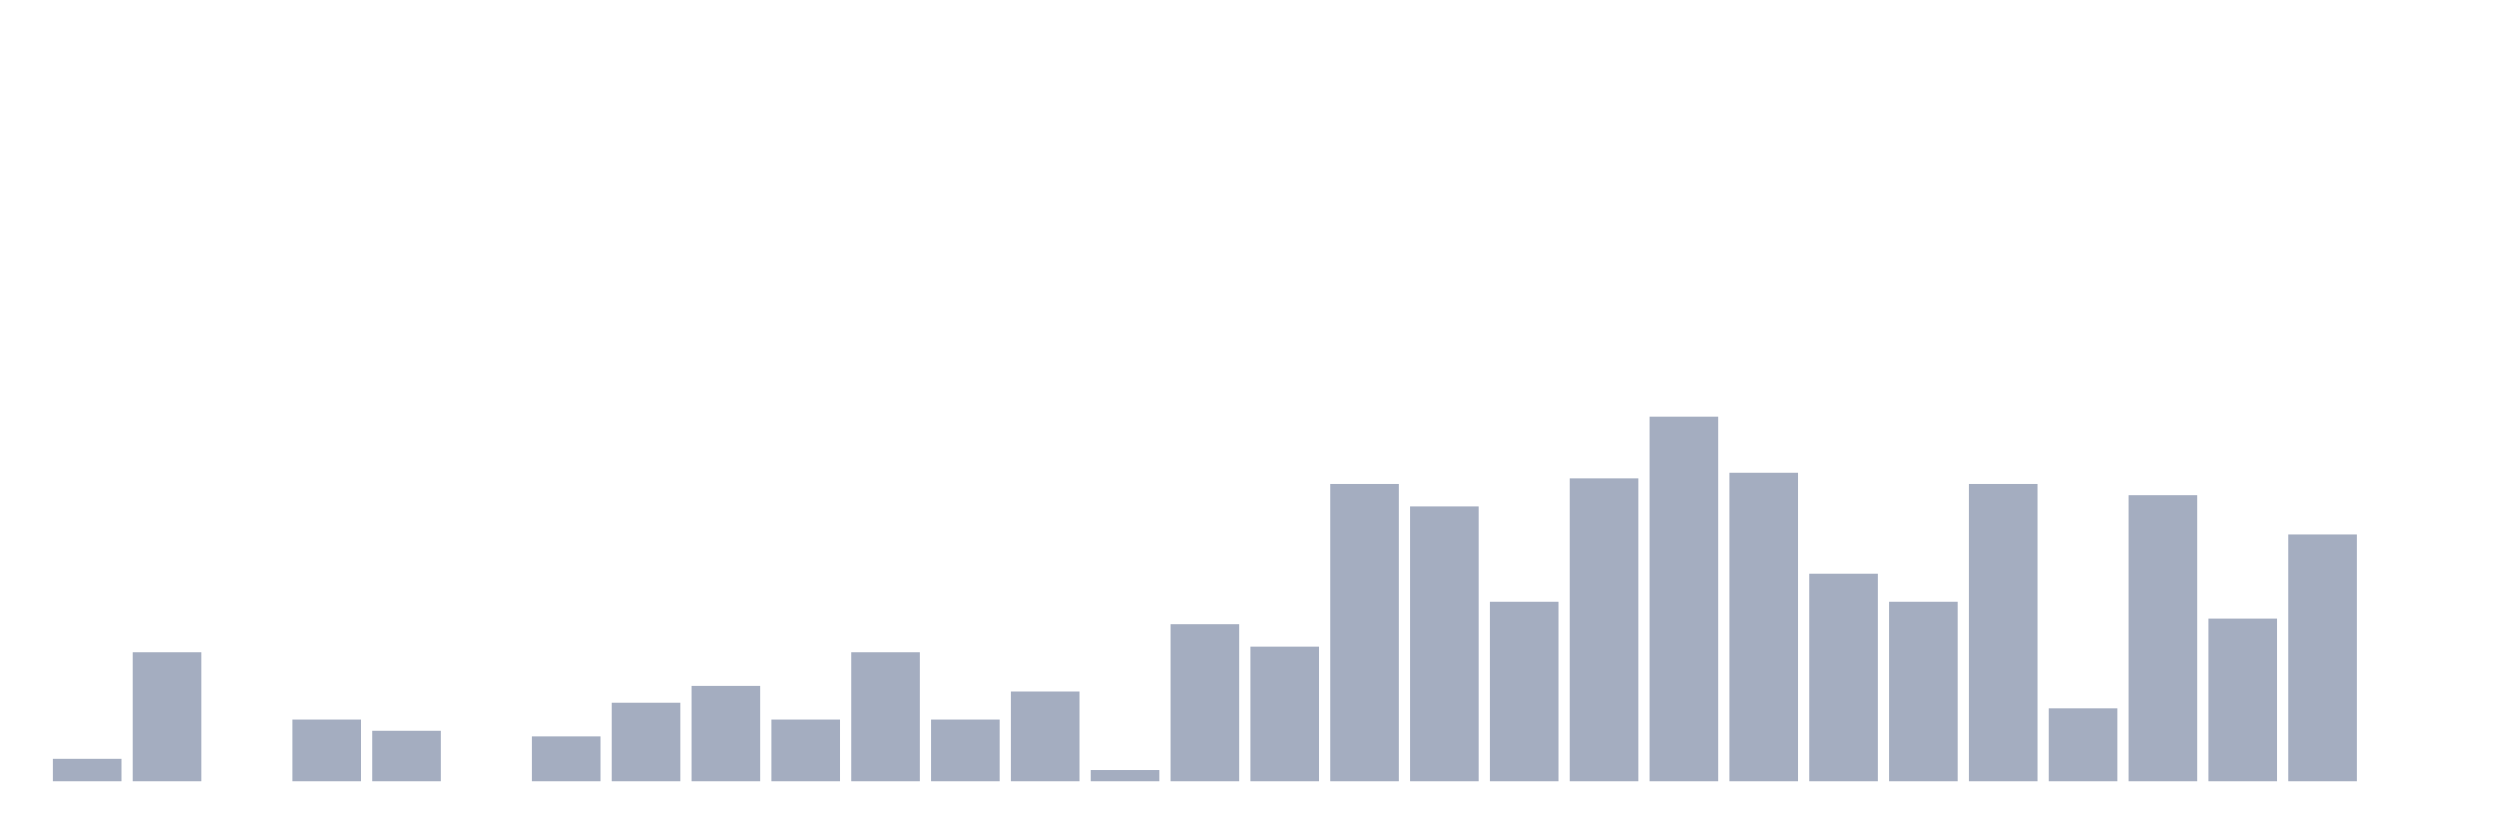
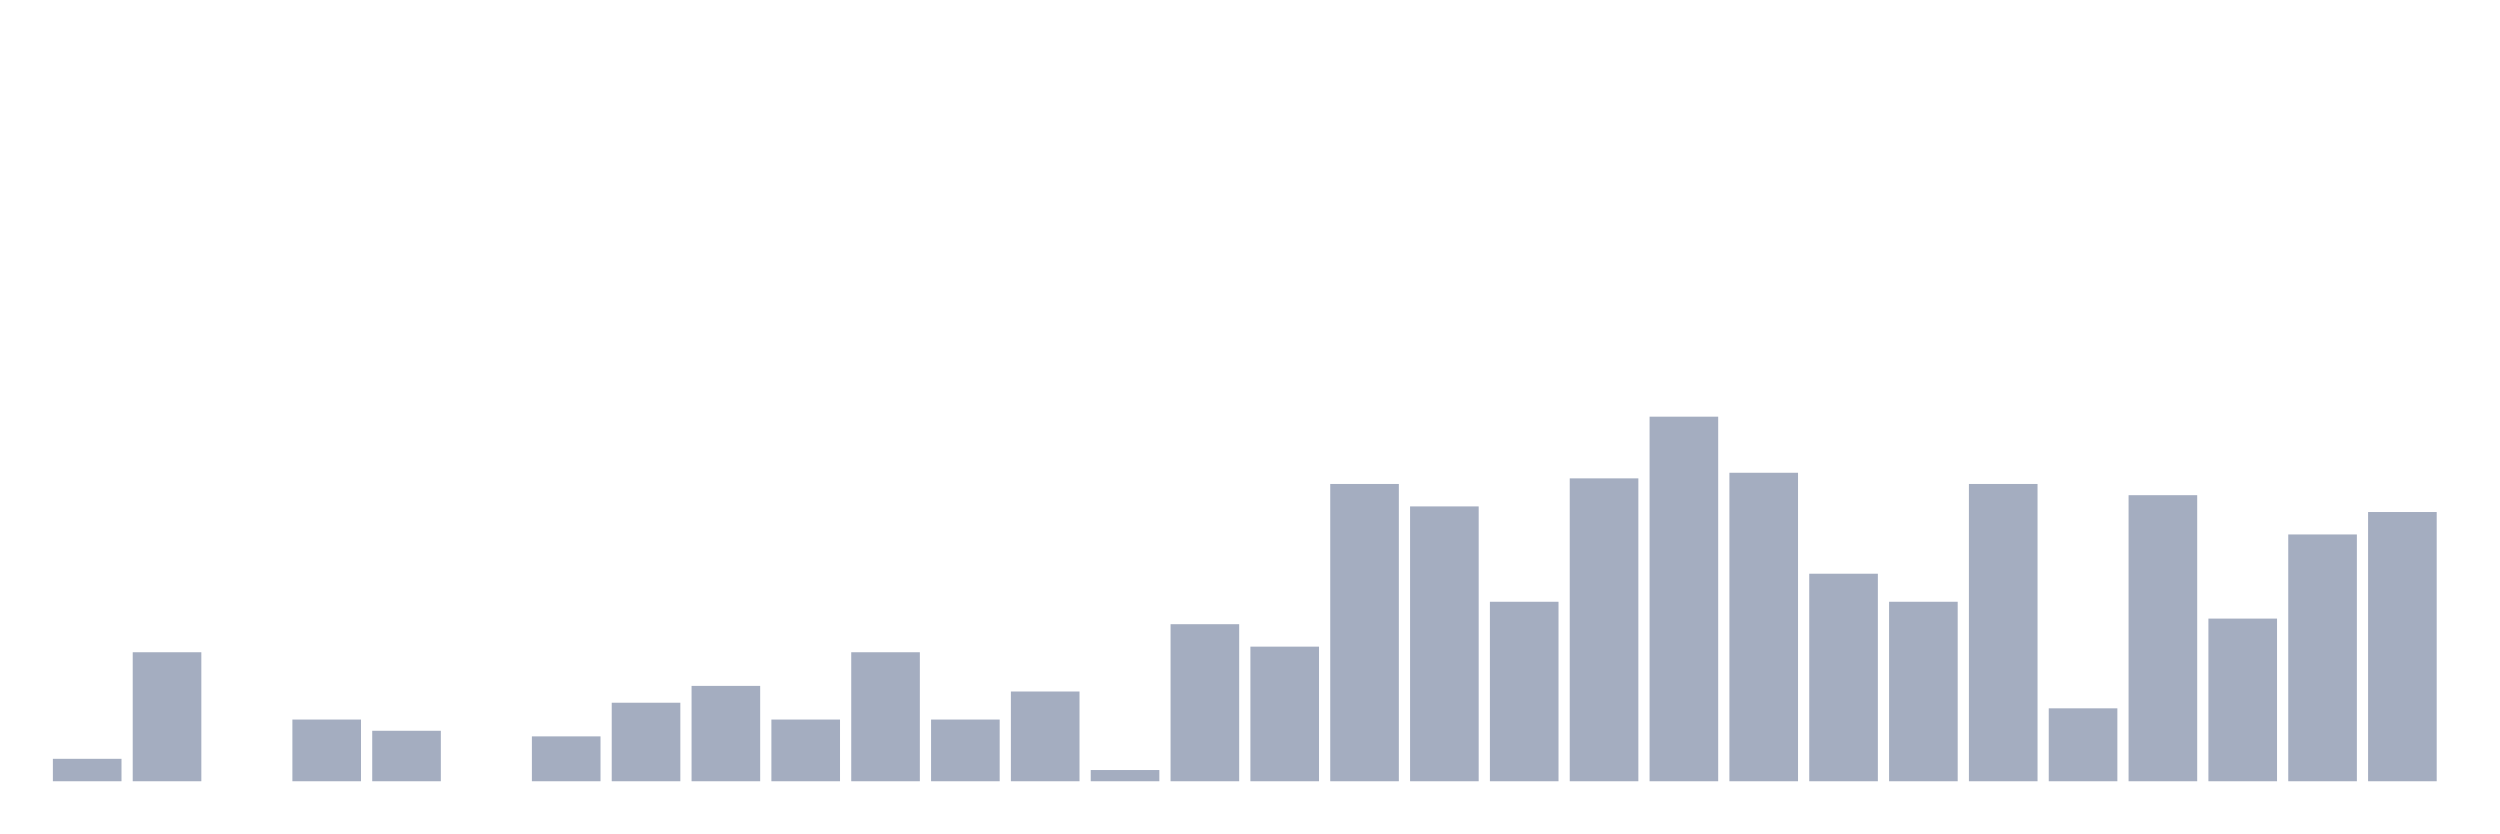
<svg xmlns="http://www.w3.org/2000/svg" viewBox="0 0 480 160">
  <g transform="translate(10,10)">
    <rect class="bar" x="0.153" width="13.175" y="135.692" height="4.308" fill="rgb(164,173,192)" />
    <rect class="bar" x="15.482" width="13.175" y="115.231" height="24.769" fill="rgb(164,173,192)" />
    <rect class="bar" x="30.81" width="13.175" y="140" height="0" fill="rgb(164,173,192)" />
    <rect class="bar" x="46.138" width="13.175" y="128.154" height="11.846" fill="rgb(164,173,192)" />
    <rect class="bar" x="61.466" width="13.175" y="130.308" height="9.692" fill="rgb(164,173,192)" />
    <rect class="bar" x="76.794" width="13.175" y="140" height="0" fill="rgb(164,173,192)" />
    <rect class="bar" x="92.123" width="13.175" y="131.385" height="8.615" fill="rgb(164,173,192)" />
    <rect class="bar" x="107.451" width="13.175" y="124.923" height="15.077" fill="rgb(164,173,192)" />
    <rect class="bar" x="122.779" width="13.175" y="121.692" height="18.308" fill="rgb(164,173,192)" />
    <rect class="bar" x="138.107" width="13.175" y="128.154" height="11.846" fill="rgb(164,173,192)" />
    <rect class="bar" x="153.436" width="13.175" y="115.231" height="24.769" fill="rgb(164,173,192)" />
    <rect class="bar" x="168.764" width="13.175" y="128.154" height="11.846" fill="rgb(164,173,192)" />
    <rect class="bar" x="184.092" width="13.175" y="122.769" height="17.231" fill="rgb(164,173,192)" />
    <rect class="bar" x="199.42" width="13.175" y="137.846" height="2.154" fill="rgb(164,173,192)" />
    <rect class="bar" x="214.748" width="13.175" y="109.846" height="30.154" fill="rgb(164,173,192)" />
    <rect class="bar" x="230.077" width="13.175" y="114.154" height="25.846" fill="rgb(164,173,192)" />
    <rect class="bar" x="245.405" width="13.175" y="82.923" height="57.077" fill="rgb(164,173,192)" />
    <rect class="bar" x="260.733" width="13.175" y="87.231" height="52.769" fill="rgb(164,173,192)" />
    <rect class="bar" x="276.061" width="13.175" y="105.538" height="34.462" fill="rgb(164,173,192)" />
    <rect class="bar" x="291.39" width="13.175" y="81.846" height="58.154" fill="rgb(164,173,192)" />
    <rect class="bar" x="306.718" width="13.175" y="70" height="70" fill="rgb(164,173,192)" />
    <rect class="bar" x="322.046" width="13.175" y="80.769" height="59.231" fill="rgb(164,173,192)" />
    <rect class="bar" x="337.374" width="13.175" y="100.154" height="39.846" fill="rgb(164,173,192)" />
    <rect class="bar" x="352.702" width="13.175" y="105.538" height="34.462" fill="rgb(164,173,192)" />
    <rect class="bar" x="368.031" width="13.175" y="82.923" height="57.077" fill="rgb(164,173,192)" />
    <rect class="bar" x="383.359" width="13.175" y="126" height="14" fill="rgb(164,173,192)" />
    <rect class="bar" x="398.687" width="13.175" y="85.077" height="54.923" fill="rgb(164,173,192)" />
    <rect class="bar" x="414.015" width="13.175" y="108.769" height="31.231" fill="rgb(164,173,192)" />
    <rect class="bar" x="429.344" width="13.175" y="92.615" height="47.385" fill="rgb(164,173,192)" />
-     <rect class="bar" x="444.672" width="13.175" y="140" height="0" fill="rgb(164,173,192)" />
+     <rect class="bar" x="444.672" width="13.175" y="88.308" height="51.692" fill="rgb(164,173,192)" />
  </g>
</svg>
